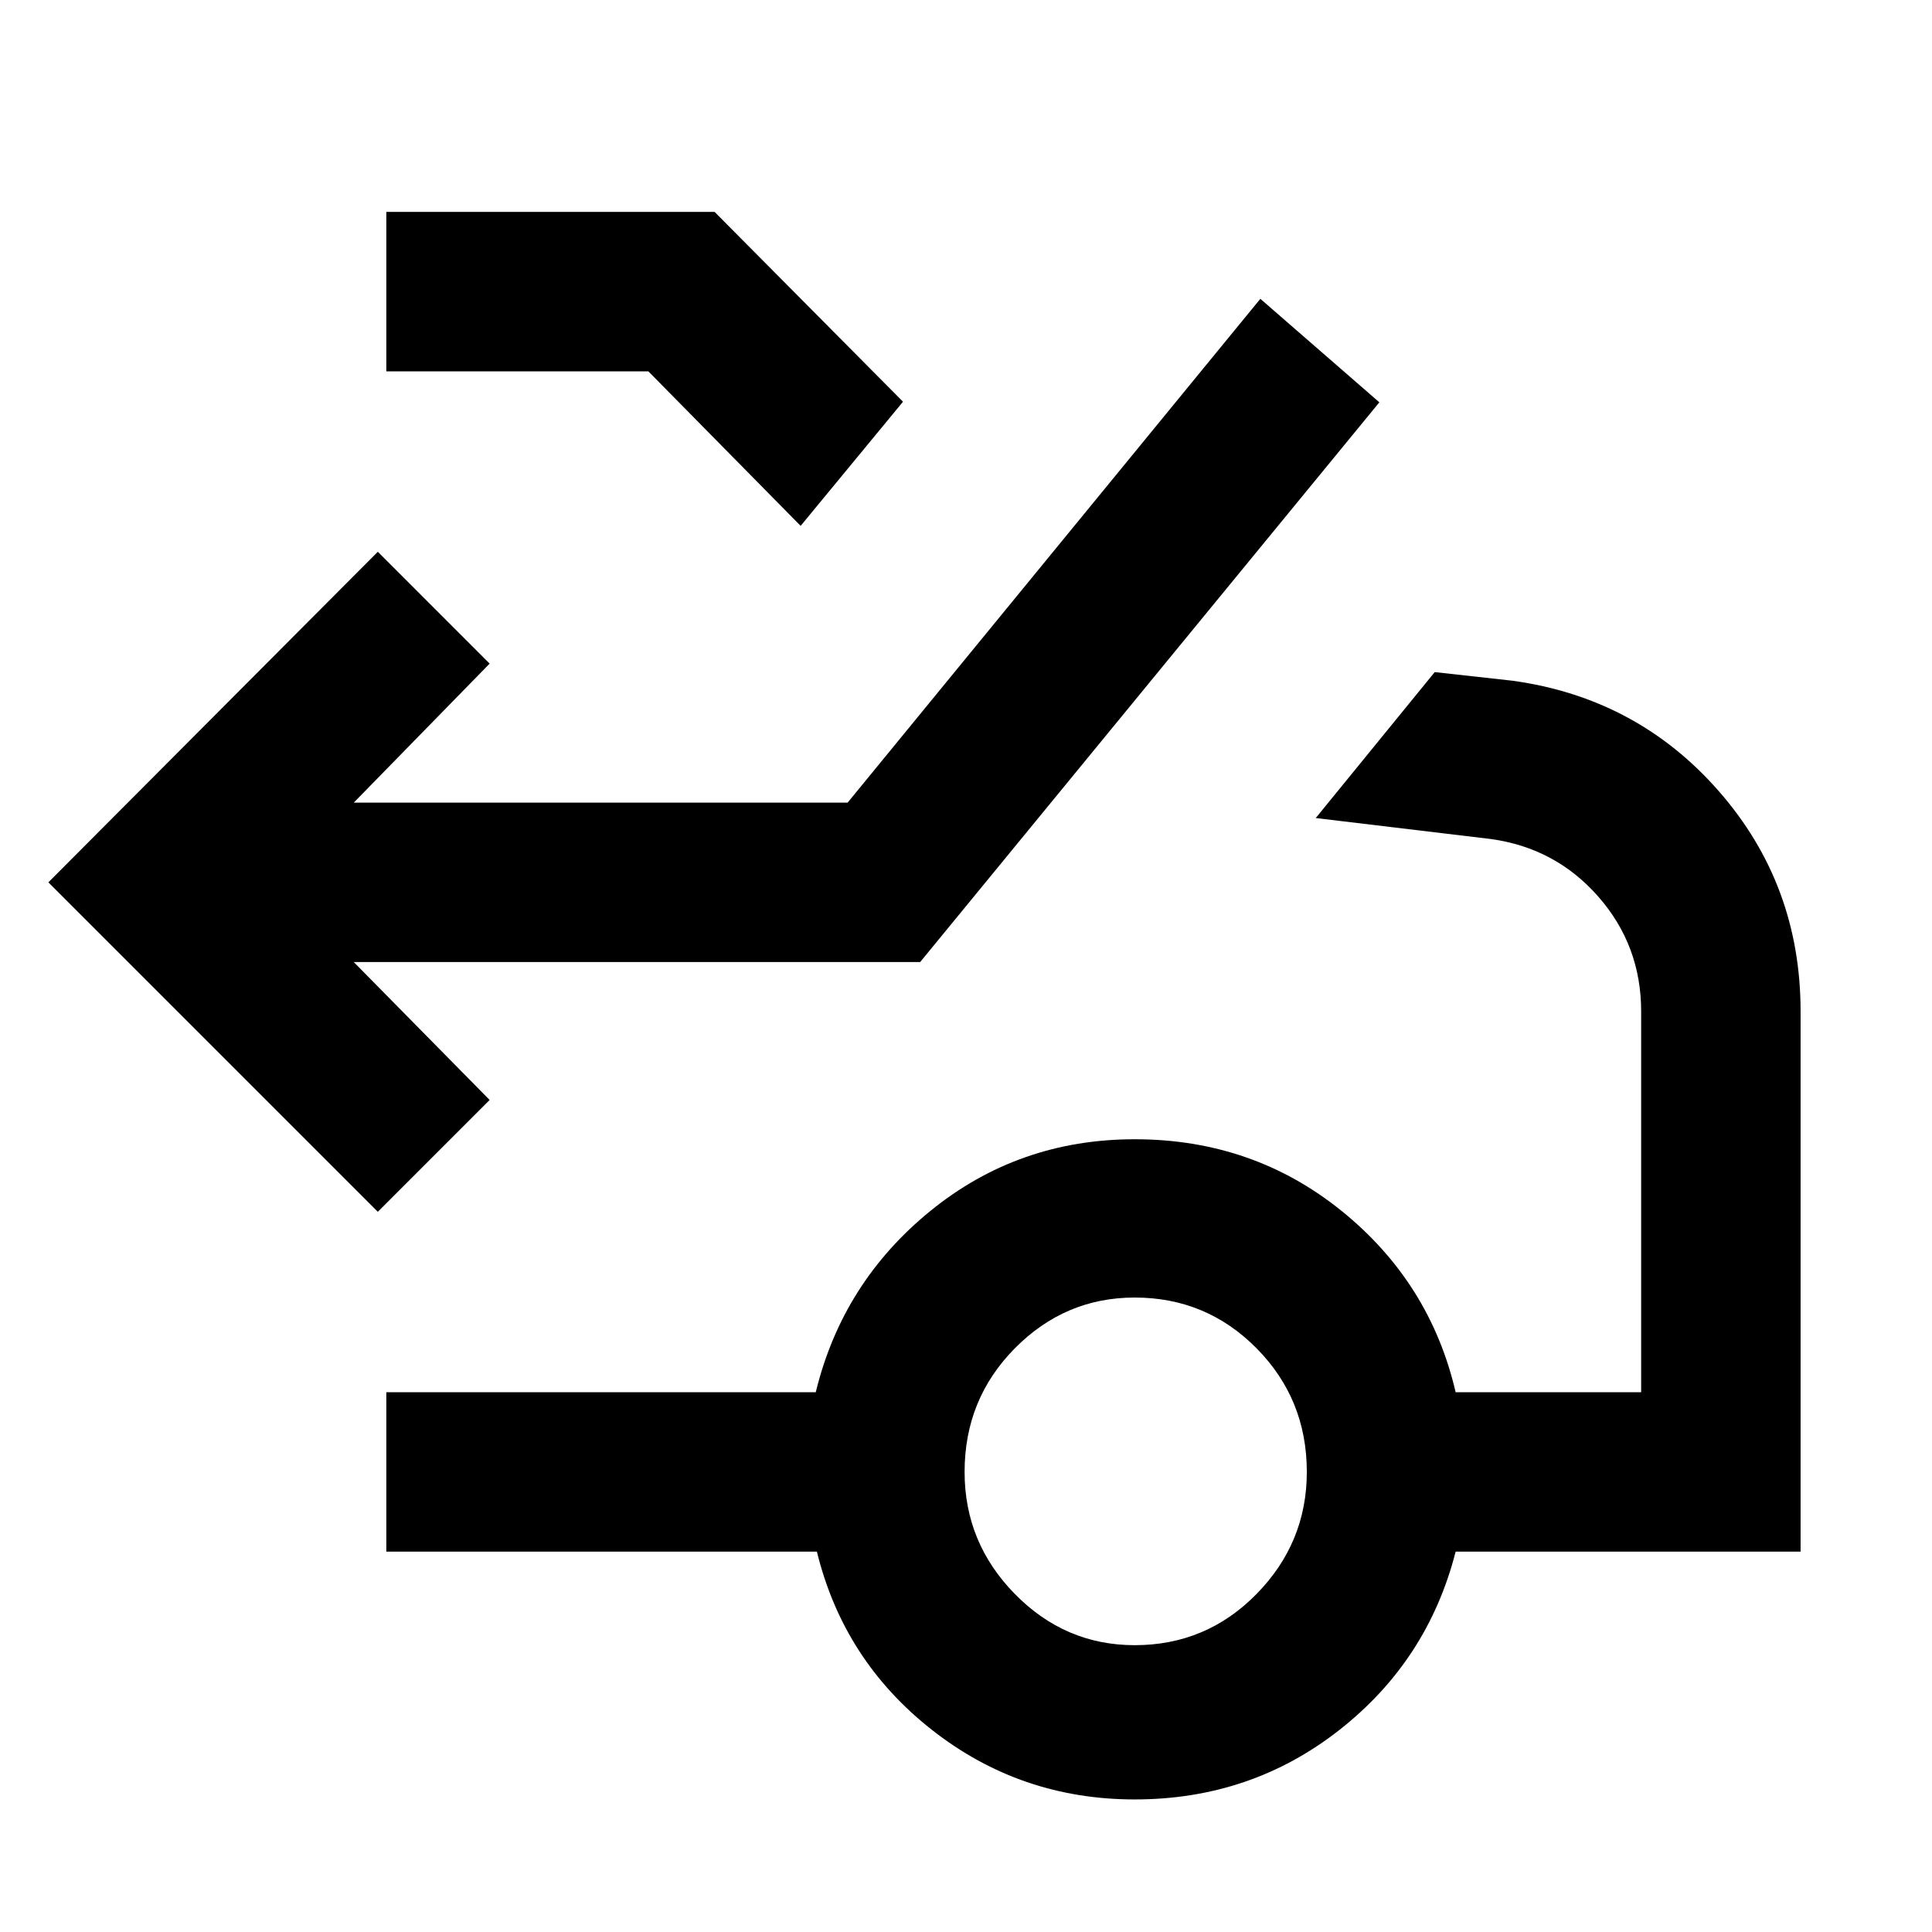
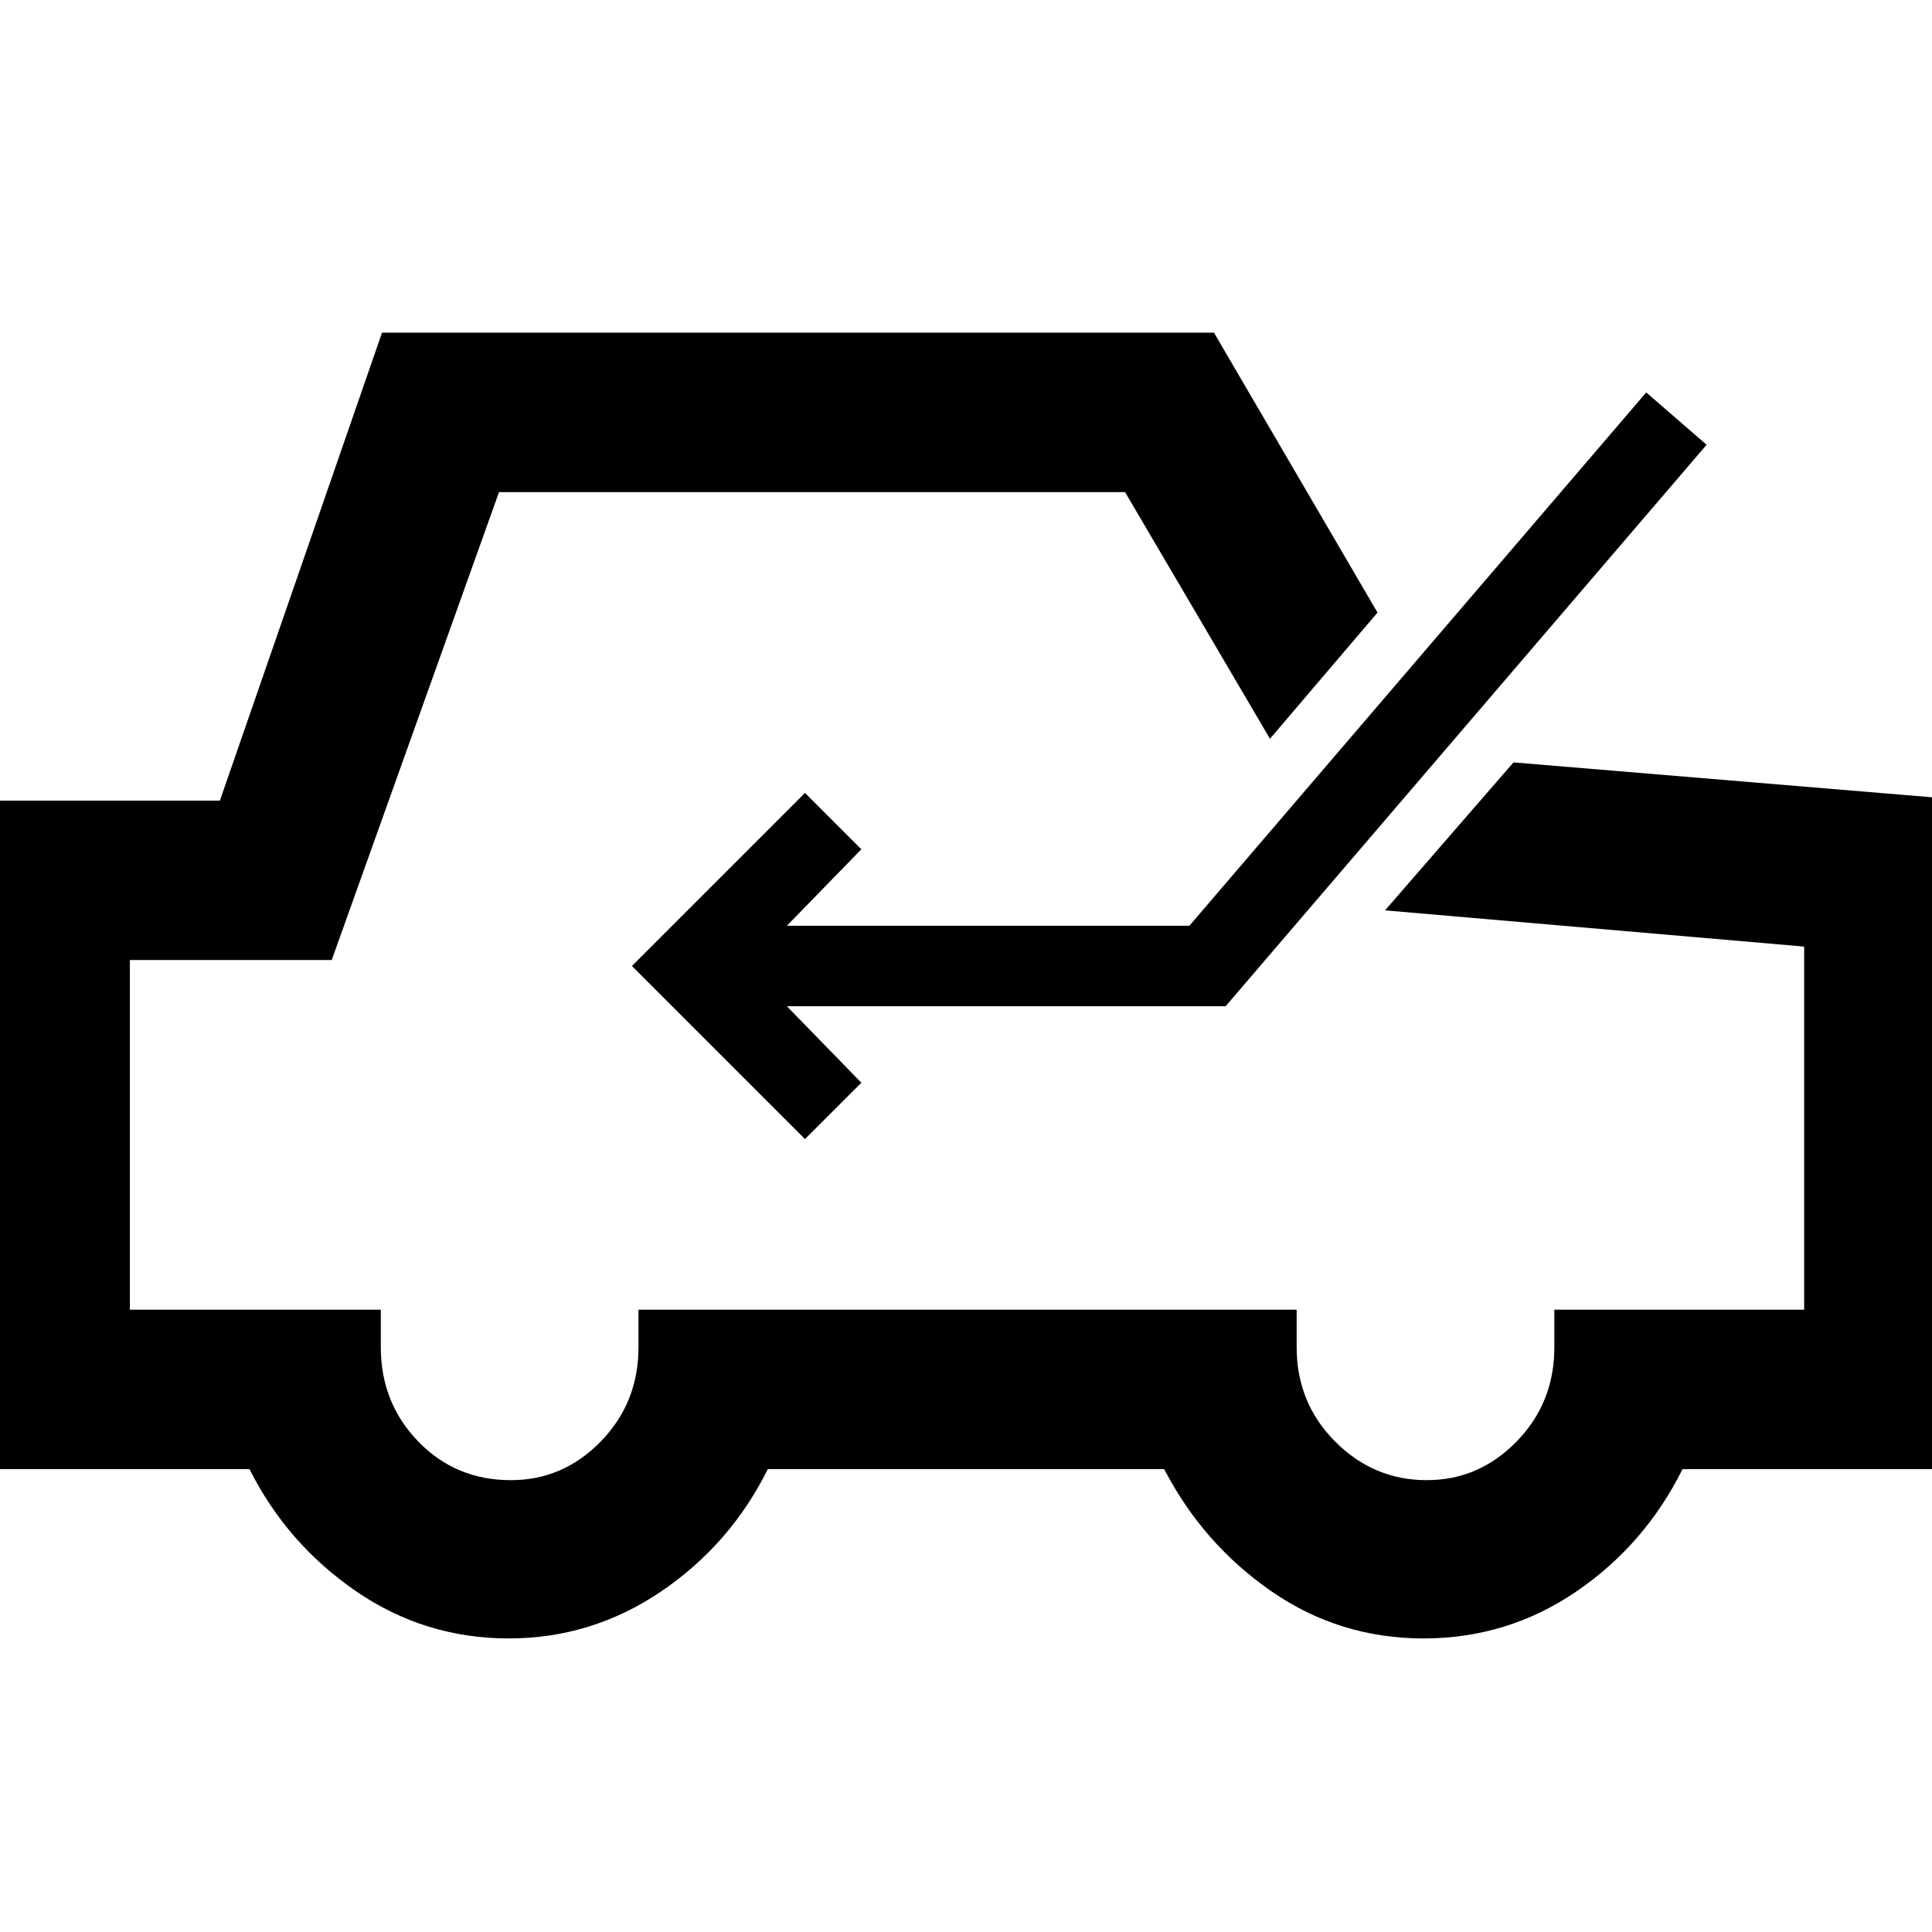
<svg xmlns="http://www.w3.org/2000/svg" width="48" height="48" viewBox="0 -960 960 960">
-   <path d="m187.74-357.87-163.7-163.7 163.7-164.26 55.56 55.57-67.52 69.09h245.39l205.09-250.35 59.13 51.43-228.17 278.13H175.78l67.52 68.53-55.56 55.56ZM397.83-698.7l-75.66-76.78H191.96v-79.22h163.13l93.61 94.31-50.87 61.69Zm166 556.18q35.6 0 60.56-25.46 24.96-25.45 24.96-60.63 0-36.17-24.96-61.41-24.96-25.24-60.56-25.24-34.61 0-59.57 25.24t-24.96 61.41q0 35.18 24.96 60.63 24.96 25.46 59.57 25.46Zm0 76.65q-56.7 0-100.68-34.5-43.98-34.5-57.24-88.63H191.96v-79.22h213.39q13.26-54.56 57.02-90.13 43.76-35.56 101.46-35.56 58.69 0 102.74 35.56 44.04 35.57 56.73 90.13h92.18v-189.21q0-32.74-21.24-56.98-21.24-24.24-53.41-28.68l-87.05-10.43 59.13-72.52 38.74 4.3q61.96 8.57 102.5 54.96 40.55 46.39 40.55 109.35V-189H723.3q-13.82 54.13-57.8 88.63-43.98 34.5-101.67 34.5Z" />
+   <path d="M480-470ZM252.8-145.87q-41.76 0-75.95-23.5-34.2-23.5-52.89-60.63H-14.13v-332.17h123.39l80.57-232.53h413.39l81.26 139.09-53.44 62.7-72-122.57H247.96l-83.13 232.52H64.52v173.74h124.7v18.61q0 27.66 18.59 46.87 18.59 19.22 46.06 19.22 25.91 0 44.65-19.22 18.74-19.21 18.74-46.87v-18.61H644.3v18.61q0 27.66 19.09 46.87 19.09 19.22 45.57 19.22 25.91 0 44.65-19.22 18.74-19.21 18.74-46.87v-18.61h124.13v-180.43l-208.26-18 63.82-73.52 222.66 18.56V-230H836.04q-18.69 37.57-52.83 60.85t-75.89 23.28q-41.75 0-75.67-23.5-33.91-23.5-53.17-60.63H381.52q-18.69 37.57-53.12 60.85-34.42 23.28-75.6 23.28ZM400-394l28-28-37-38h218l239-279-30-26-227 265H391l37-38-28-28-86 86 86 86Z" />
</svg>
